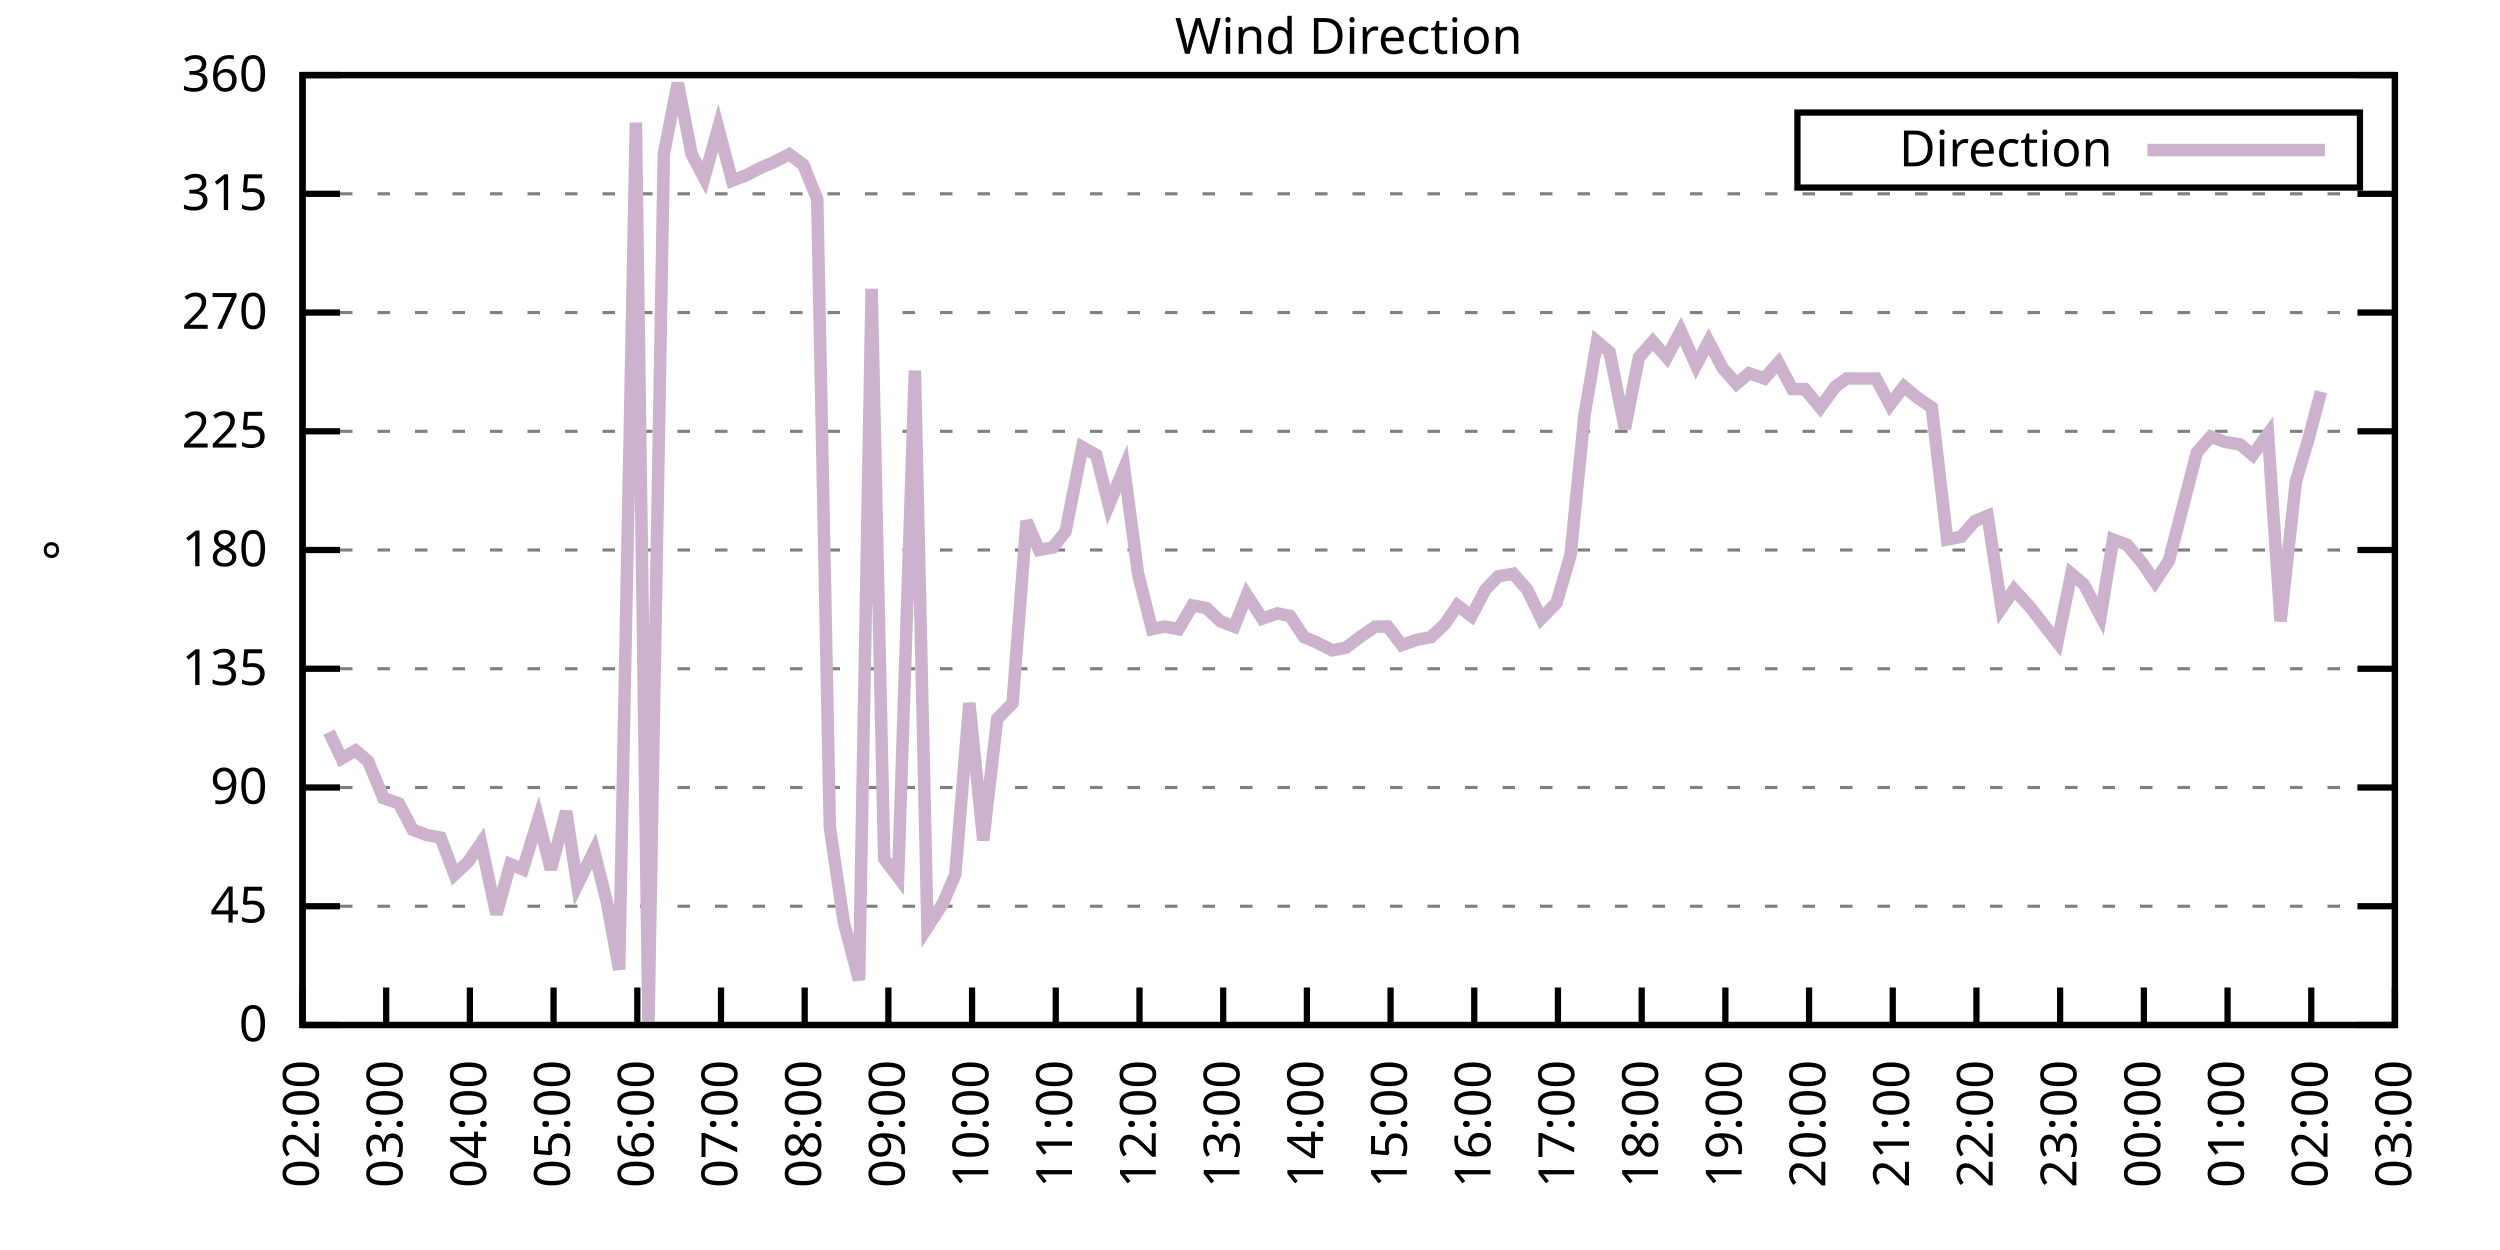
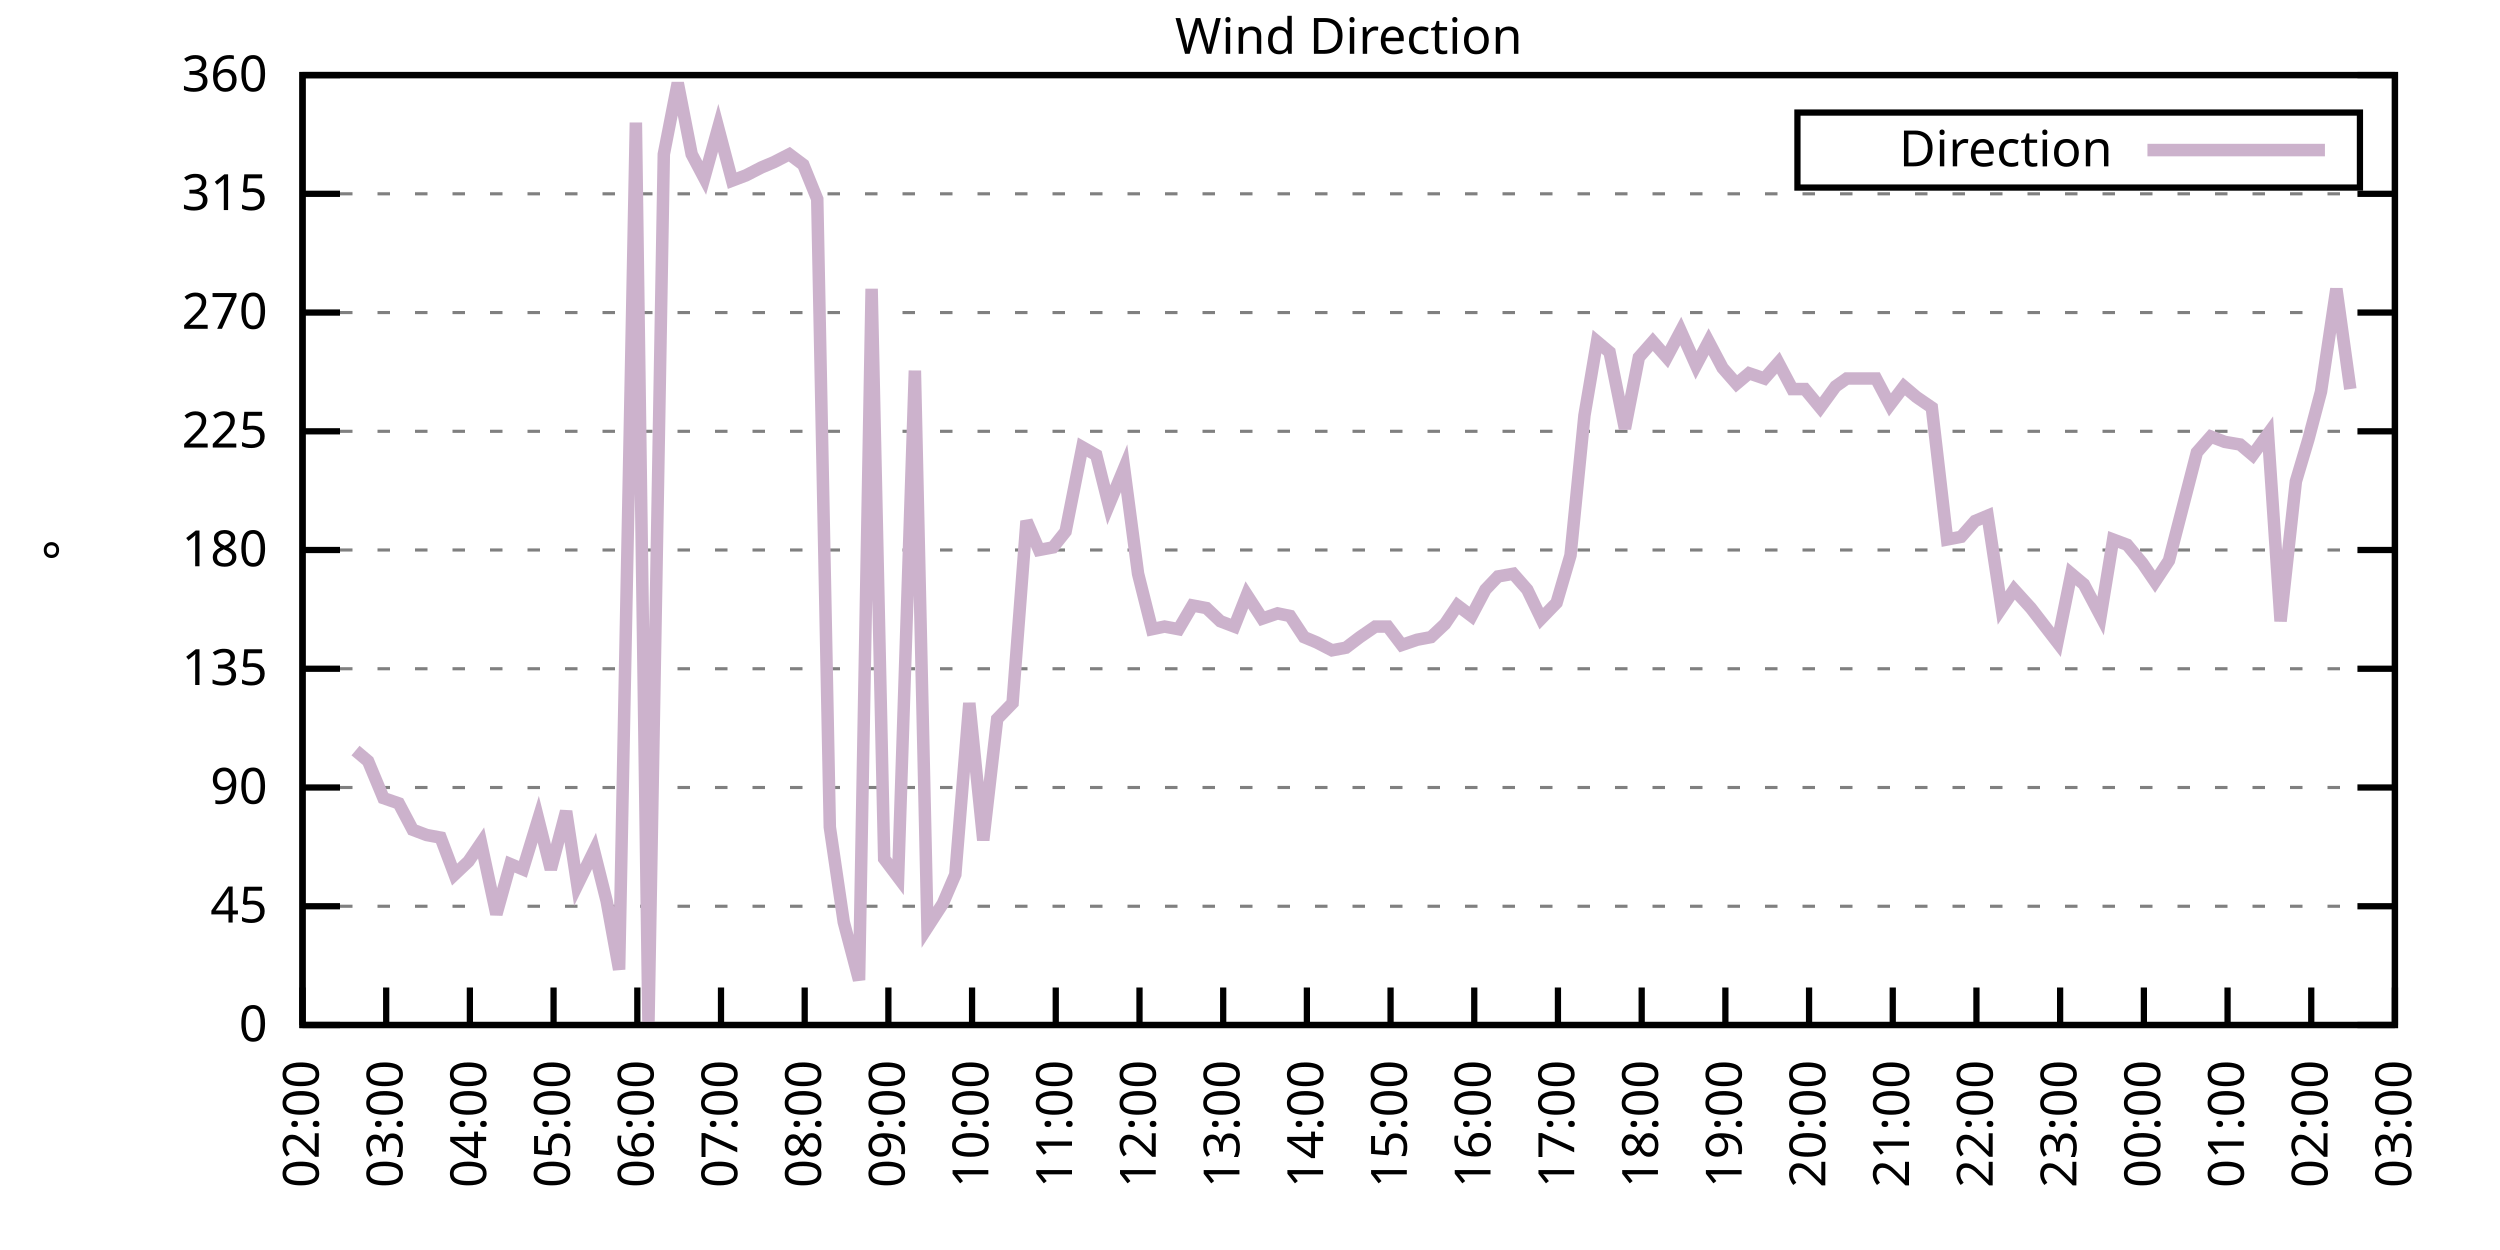
<svg xmlns="http://www.w3.org/2000/svg" xmlns:xlink="http://www.w3.org/1999/xlink" width="400" height="200" viewBox="0 0 400 200">
  <g id="gnuplot_canvas">
    <rect x="0" y="0" width="400" height="200" fill="none" />
    <defs>
      <circle id="gpDot" r="0.5" stroke-width="0.5" stroke="currentColor" />
      <path id="gpPt0" stroke-width="0.333" stroke="currentColor" d="M-1,0 h2 M0,-1 v2" />
      <path id="gpPt1" stroke-width="0.333" stroke="currentColor" d="M-1,-1 L1,1 M1,-1 L-1,1" />
      <path id="gpPt2" stroke-width="0.333" stroke="currentColor" d="M-1,0 L1,0 M0,-1 L0,1 M-1,-1 L1,1 M-1,1 L1,-1" />
      <rect id="gpPt3" stroke-width="0.333" stroke="currentColor" x="-1" y="-1" width="2" height="2" />
      <rect id="gpPt4" stroke-width="0.333" stroke="currentColor" fill="currentColor" x="-1" y="-1" width="2" height="2" />
      <circle id="gpPt5" stroke-width="0.333" stroke="currentColor" cx="0" cy="0" r="1" />
      <use xlink:href="#gpPt5" id="gpPt6" fill="currentColor" stroke="none" />
      <path id="gpPt7" stroke-width="0.333" stroke="currentColor" d="M0,-1.33 L-1.33,0.67 L1.33,0.67 z" />
      <use xlink:href="#gpPt7" id="gpPt8" fill="currentColor" stroke="none" />
      <use xlink:href="#gpPt7" id="gpPt9" stroke="currentColor" transform="rotate(180)" />
      <use xlink:href="#gpPt9" id="gpPt10" fill="currentColor" stroke="none" />
      <use xlink:href="#gpPt3" id="gpPt11" stroke="currentColor" transform="rotate(45)" />
      <use xlink:href="#gpPt11" id="gpPt12" fill="currentColor" stroke="none" />
      <path id="gpPt13" stroke-width="0.333" stroke="currentColor" d="M0,1.330 L1.265,0.411 L0.782,-1.067 L-0.782,-1.076 L-1.265,0.411 z" />
      <use xlink:href="#gpPt13" id="gpPt14" fill="currentColor" stroke="none" />
      <filter id="textbox" filterUnits="objectBoundingBox" x="0" y="0" height="1" width="1">
        <feFlood flood-color="white" flood-opacity="1" result="bgnd" />
        <feComposite in="SourceGraphic" in2="bgnd" operator="atop" />
      </filter>
      <filter id="greybox" filterUnits="objectBoundingBox" x="0" y="0" height="1" width="1">
        <feFlood flood-color="lightgrey" flood-opacity="1" result="grey" />
        <feComposite in="SourceGraphic" in2="grey" operator="atop" />
      </filter>
    </defs>
    <g fill="none" color="white" stroke="currentColor" stroke-width="1.00" stroke-linecap="butt" stroke-linejoin="miter">
</g>
    <g fill="none" color="black" stroke="currentColor" stroke-width="1.00" stroke-linecap="butt" stroke-linejoin="miter">
      <g stroke="none" shape-rendering="crispEdges">
        <polygon fill="rgb(255, 255, 255)" points="48.40,164.00 383.18,164.00 383.18,12.02 48.40,12.02 " />
      </g>
    </g>
    <g fill="none" color="black" stroke="currentColor" stroke-width="1.00" stroke-linecap="butt" stroke-linejoin="miter">
</g>
    <g fill="none" color="black" stroke="black" stroke-width="0.50" stroke-linecap="butt" stroke-linejoin="miter">
</g>
    <g fill="none" color="gray" stroke="currentColor" stroke-width="0.50" stroke-linecap="butt" stroke-linejoin="miter">
      <path stroke="gray" stroke-dasharray="2,4" class="gridline" d="M48.40,164.00 L383.19,164.00  " />
    </g>
    <g fill="none" color="gray" stroke="gray" stroke-width="1.00" stroke-linecap="butt" stroke-linejoin="miter">
</g>
    <g fill="none" color="black" stroke="currentColor" stroke-width="1.00" stroke-linecap="butt" stroke-linejoin="miter">
      <path stroke="black" d="M48.40,164.00 L54.40,164.00 M383.19,164.00 L377.19,164.00  " />
      <g transform="translate(42.80,166.60)" stroke="none" fill="black" font-family="Sans" font-size="8.00" text-anchor="end">
        <text>
          <tspan font-family="Sans"> 0</tspan>
        </text>
      </g>
    </g>
    <g fill="none" color="black" stroke="currentColor" stroke-width="1.00" stroke-linecap="butt" stroke-linejoin="miter">
</g>
    <g fill="none" color="black" stroke="black" stroke-width="0.50" stroke-linecap="butt" stroke-linejoin="miter">
</g>
    <g fill="none" color="gray" stroke="currentColor" stroke-width="0.50" stroke-linecap="butt" stroke-linejoin="miter">
      <path stroke="gray" stroke-dasharray="2,4" class="gridline" d="M48.40,145.00 L383.19,145.00  " />
    </g>
    <g fill="none" color="gray" stroke="gray" stroke-width="1.00" stroke-linecap="butt" stroke-linejoin="miter">
</g>
    <g fill="none" color="black" stroke="currentColor" stroke-width="1.00" stroke-linecap="butt" stroke-linejoin="miter">
      <path stroke="black" d="M48.40,145.00 L54.40,145.00 M383.19,145.00 L377.19,145.00  " />
      <g transform="translate(42.80,147.60)" stroke="none" fill="black" font-family="Sans" font-size="8.00" text-anchor="end">
        <text>
          <tspan font-family="Sans"> 45</tspan>
        </text>
      </g>
    </g>
    <g fill="none" color="black" stroke="currentColor" stroke-width="1.00" stroke-linecap="butt" stroke-linejoin="miter">
</g>
    <g fill="none" color="black" stroke="black" stroke-width="0.50" stroke-linecap="butt" stroke-linejoin="miter">
</g>
    <g fill="none" color="gray" stroke="currentColor" stroke-width="0.50" stroke-linecap="butt" stroke-linejoin="miter">
      <path stroke="gray" stroke-dasharray="2,4" class="gridline" d="M48.40,126.00 L383.19,126.00  " />
    </g>
    <g fill="none" color="gray" stroke="gray" stroke-width="1.00" stroke-linecap="butt" stroke-linejoin="miter">
</g>
    <g fill="none" color="black" stroke="currentColor" stroke-width="1.00" stroke-linecap="butt" stroke-linejoin="miter">
      <path stroke="black" d="M48.40,126.00 L54.40,126.00 M383.19,126.00 L377.19,126.00  " />
      <g transform="translate(42.80,128.60)" stroke="none" fill="black" font-family="Sans" font-size="8.00" text-anchor="end">
        <text>
          <tspan font-family="Sans"> 90</tspan>
        </text>
      </g>
    </g>
    <g fill="none" color="black" stroke="currentColor" stroke-width="1.00" stroke-linecap="butt" stroke-linejoin="miter">
</g>
    <g fill="none" color="black" stroke="black" stroke-width="0.50" stroke-linecap="butt" stroke-linejoin="miter">
</g>
    <g fill="none" color="gray" stroke="currentColor" stroke-width="0.50" stroke-linecap="butt" stroke-linejoin="miter">
      <path stroke="gray" stroke-dasharray="2,4" class="gridline" d="M48.40,107.00 L383.19,107.00  " />
    </g>
    <g fill="none" color="gray" stroke="gray" stroke-width="1.00" stroke-linecap="butt" stroke-linejoin="miter">
</g>
    <g fill="none" color="black" stroke="currentColor" stroke-width="1.00" stroke-linecap="butt" stroke-linejoin="miter">
      <path stroke="black" d="M48.40,107.00 L54.40,107.00 M383.19,107.00 L377.19,107.00  " />
      <g transform="translate(42.80,109.60)" stroke="none" fill="black" font-family="Sans" font-size="8.00" text-anchor="end">
        <text>
          <tspan font-family="Sans"> 135</tspan>
        </text>
      </g>
    </g>
    <g fill="none" color="black" stroke="currentColor" stroke-width="1.00" stroke-linecap="butt" stroke-linejoin="miter">
</g>
    <g fill="none" color="black" stroke="black" stroke-width="0.50" stroke-linecap="butt" stroke-linejoin="miter">
</g>
    <g fill="none" color="gray" stroke="currentColor" stroke-width="0.50" stroke-linecap="butt" stroke-linejoin="miter">
      <path stroke="gray" stroke-dasharray="2,4" class="gridline" d="M48.40,88.00 L383.19,88.00  " />
    </g>
    <g fill="none" color="gray" stroke="gray" stroke-width="1.00" stroke-linecap="butt" stroke-linejoin="miter">
</g>
    <g fill="none" color="black" stroke="currentColor" stroke-width="1.00" stroke-linecap="butt" stroke-linejoin="miter">
      <path stroke="black" d="M48.40,88.00 L54.40,88.00 M383.19,88.00 L377.19,88.00  " />
      <g transform="translate(42.80,90.60)" stroke="none" fill="black" font-family="Sans" font-size="8.00" text-anchor="end">
        <text>
          <tspan font-family="Sans"> 180</tspan>
        </text>
      </g>
    </g>
    <g fill="none" color="black" stroke="currentColor" stroke-width="1.00" stroke-linecap="butt" stroke-linejoin="miter">
</g>
    <g fill="none" color="black" stroke="black" stroke-width="0.50" stroke-linecap="butt" stroke-linejoin="miter">
</g>
    <g fill="none" color="gray" stroke="currentColor" stroke-width="0.50" stroke-linecap="butt" stroke-linejoin="miter">
      <path stroke="gray" stroke-dasharray="2,4" class="gridline" d="M48.40,69.01 L383.19,69.01  " />
    </g>
    <g fill="none" color="gray" stroke="gray" stroke-width="1.00" stroke-linecap="butt" stroke-linejoin="miter">
</g>
    <g fill="none" color="black" stroke="currentColor" stroke-width="1.00" stroke-linecap="butt" stroke-linejoin="miter">
      <path stroke="black" d="M48.40,69.01 L54.40,69.01 M383.19,69.01 L377.19,69.01  " />
      <g transform="translate(42.80,71.61)" stroke="none" fill="black" font-family="Sans" font-size="8.00" text-anchor="end">
        <text>
          <tspan font-family="Sans"> 225</tspan>
        </text>
      </g>
    </g>
    <g fill="none" color="black" stroke="currentColor" stroke-width="1.00" stroke-linecap="butt" stroke-linejoin="miter">
</g>
    <g fill="none" color="black" stroke="black" stroke-width="0.50" stroke-linecap="butt" stroke-linejoin="miter">
</g>
    <g fill="none" color="gray" stroke="currentColor" stroke-width="0.50" stroke-linecap="butt" stroke-linejoin="miter">
      <path stroke="gray" stroke-dasharray="2,4" class="gridline" d="M48.40,50.01 L383.19,50.01  " />
    </g>
    <g fill="none" color="gray" stroke="gray" stroke-width="1.00" stroke-linecap="butt" stroke-linejoin="miter">
</g>
    <g fill="none" color="black" stroke="currentColor" stroke-width="1.00" stroke-linecap="butt" stroke-linejoin="miter">
      <path stroke="black" d="M48.40,50.01 L54.40,50.01 M383.19,50.01 L377.19,50.01  " />
      <g transform="translate(42.80,52.61)" stroke="none" fill="black" font-family="Sans" font-size="8.00" text-anchor="end">
        <text>
          <tspan font-family="Sans"> 270</tspan>
        </text>
      </g>
    </g>
    <g fill="none" color="black" stroke="currentColor" stroke-width="1.00" stroke-linecap="butt" stroke-linejoin="miter">
</g>
    <g fill="none" color="black" stroke="black" stroke-width="0.50" stroke-linecap="butt" stroke-linejoin="miter">
</g>
    <g fill="none" color="gray" stroke="currentColor" stroke-width="0.50" stroke-linecap="butt" stroke-linejoin="miter">
      <path stroke="gray" stroke-dasharray="2,4" class="gridline" d="M48.40,31.01 L383.19,31.01  " />
    </g>
    <g fill="none" color="gray" stroke="gray" stroke-width="1.00" stroke-linecap="butt" stroke-linejoin="miter">
</g>
    <g fill="none" color="black" stroke="currentColor" stroke-width="1.00" stroke-linecap="butt" stroke-linejoin="miter">
      <path stroke="black" d="M48.40,31.01 L54.40,31.01 M383.19,31.01 L377.19,31.01  " />
      <g transform="translate(42.80,33.61)" stroke="none" fill="black" font-family="Sans" font-size="8.00" text-anchor="end">
        <text>
          <tspan font-family="Sans"> 315</tspan>
        </text>
      </g>
    </g>
    <g fill="none" color="black" stroke="currentColor" stroke-width="1.00" stroke-linecap="butt" stroke-linejoin="miter">
</g>
    <g fill="none" color="black" stroke="black" stroke-width="0.50" stroke-linecap="butt" stroke-linejoin="miter">
</g>
    <g fill="none" color="gray" stroke="currentColor" stroke-width="0.50" stroke-linecap="butt" stroke-linejoin="miter">
      <path stroke="gray" stroke-dasharray="2,4" class="gridline" d="M48.40,12.01 L383.19,12.01  " />
    </g>
    <g fill="none" color="gray" stroke="gray" stroke-width="1.00" stroke-linecap="butt" stroke-linejoin="miter">
</g>
    <g fill="none" color="black" stroke="currentColor" stroke-width="1.00" stroke-linecap="butt" stroke-linejoin="miter">
      <path stroke="black" d="M48.40,12.01 L54.40,12.01 M383.19,12.01 L377.19,12.01  " />
      <g transform="translate(42.80,14.61)" stroke="none" fill="black" font-family="Sans" font-size="8.00" text-anchor="end">
        <text>
          <tspan font-family="Sans"> 360</tspan>
        </text>
      </g>
    </g>
    <g fill="none" color="black" stroke="currentColor" stroke-width="1.00" stroke-linecap="butt" stroke-linejoin="miter">
      <path stroke="black" d="M48.40,164.00 L48.40,158.00  " />
      <g transform="translate(51.00,169.60) rotate(270.00)" stroke="none" fill="black" font-family="Sans" font-size="8.00" text-anchor="end">
        <text>
          <tspan font-family="Sans">02:00</tspan>
        </text>
      </g>
    </g>
    <g fill="none" color="black" stroke="currentColor" stroke-width="1.00" stroke-linecap="butt" stroke-linejoin="miter">
      <path stroke="black" d="M61.79,164.00 L61.79,158.00  " />
      <g transform="translate(64.39,169.60) rotate(270.00)" stroke="none" fill="black" font-family="Sans" font-size="8.00" text-anchor="end">
        <text>
          <tspan font-family="Sans">03:00</tspan>
        </text>
      </g>
    </g>
    <g fill="none" color="black" stroke="currentColor" stroke-width="1.00" stroke-linecap="butt" stroke-linejoin="miter">
      <path stroke="black" d="M75.18,164.00 L75.18,158.00  " />
      <g transform="translate(77.78,169.60) rotate(270.00)" stroke="none" fill="black" font-family="Sans" font-size="8.00" text-anchor="end">
        <text>
          <tspan font-family="Sans">04:00</tspan>
        </text>
      </g>
    </g>
    <g fill="none" color="black" stroke="currentColor" stroke-width="1.00" stroke-linecap="butt" stroke-linejoin="miter">
      <path stroke="black" d="M88.57,164.00 L88.57,158.00  " />
      <g transform="translate(91.17,169.60) rotate(270.00)" stroke="none" fill="black" font-family="Sans" font-size="8.00" text-anchor="end">
        <text>
          <tspan font-family="Sans">05:00</tspan>
        </text>
      </g>
    </g>
    <g fill="none" color="black" stroke="currentColor" stroke-width="1.00" stroke-linecap="butt" stroke-linejoin="miter">
      <path stroke="black" d="M101.97,164.00 L101.97,158.00  " />
      <g transform="translate(104.57,169.60) rotate(270.00)" stroke="none" fill="black" font-family="Sans" font-size="8.00" text-anchor="end">
        <text>
          <tspan font-family="Sans">06:00</tspan>
        </text>
      </g>
    </g>
    <g fill="none" color="black" stroke="currentColor" stroke-width="1.00" stroke-linecap="butt" stroke-linejoin="miter">
      <path stroke="black" d="M115.36,164.00 L115.36,158.00  " />
      <g transform="translate(117.96,169.60) rotate(270.00)" stroke="none" fill="black" font-family="Sans" font-size="8.00" text-anchor="end">
        <text>
          <tspan font-family="Sans">07:00</tspan>
        </text>
      </g>
    </g>
    <g fill="none" color="black" stroke="currentColor" stroke-width="1.00" stroke-linecap="butt" stroke-linejoin="miter">
      <path stroke="black" d="M128.75,164.00 L128.75,158.00  " />
      <g transform="translate(131.35,169.60) rotate(270.00)" stroke="none" fill="black" font-family="Sans" font-size="8.00" text-anchor="end">
        <text>
          <tspan font-family="Sans">08:00</tspan>
        </text>
      </g>
    </g>
    <g fill="none" color="black" stroke="currentColor" stroke-width="1.00" stroke-linecap="butt" stroke-linejoin="miter">
      <path stroke="black" d="M142.14,164.00 L142.14,158.00  " />
      <g transform="translate(144.74,169.60) rotate(270.00)" stroke="none" fill="black" font-family="Sans" font-size="8.00" text-anchor="end">
        <text>
          <tspan font-family="Sans">09:00</tspan>
        </text>
      </g>
    </g>
    <g fill="none" color="black" stroke="currentColor" stroke-width="1.00" stroke-linecap="butt" stroke-linejoin="miter">
      <path stroke="black" d="M155.53,164.00 L155.53,158.00  " />
      <g transform="translate(158.13,169.60) rotate(270.00)" stroke="none" fill="black" font-family="Sans" font-size="8.00" text-anchor="end">
        <text>
          <tspan font-family="Sans">10:00</tspan>
        </text>
      </g>
    </g>
    <g fill="none" color="black" stroke="currentColor" stroke-width="1.00" stroke-linecap="butt" stroke-linejoin="miter">
      <path stroke="black" d="M168.92,164.00 L168.92,158.00  " />
      <g transform="translate(171.52,169.60) rotate(270.00)" stroke="none" fill="black" font-family="Sans" font-size="8.00" text-anchor="end">
        <text>
          <tspan font-family="Sans">11:00</tspan>
        </text>
      </g>
    </g>
    <g fill="none" color="black" stroke="currentColor" stroke-width="1.00" stroke-linecap="butt" stroke-linejoin="miter">
      <path stroke="black" d="M182.32,164.00 L182.32,158.00  " />
      <g transform="translate(184.92,169.60) rotate(270.00)" stroke="none" fill="black" font-family="Sans" font-size="8.00" text-anchor="end">
        <text>
          <tspan font-family="Sans">12:00</tspan>
        </text>
      </g>
    </g>
    <g fill="none" color="black" stroke="currentColor" stroke-width="1.00" stroke-linecap="butt" stroke-linejoin="miter">
      <path stroke="black" d="M195.71,164.00 L195.71,158.00  " />
      <g transform="translate(198.31,169.60) rotate(270.00)" stroke="none" fill="black" font-family="Sans" font-size="8.00" text-anchor="end">
        <text>
          <tspan font-family="Sans">13:00</tspan>
        </text>
      </g>
    </g>
    <g fill="none" color="black" stroke="currentColor" stroke-width="1.00" stroke-linecap="butt" stroke-linejoin="miter">
      <path stroke="black" d="M209.10,164.00 L209.10,158.00  " />
      <g transform="translate(211.70,169.60) rotate(270.00)" stroke="none" fill="black" font-family="Sans" font-size="8.00" text-anchor="end">
        <text>
          <tspan font-family="Sans">14:00</tspan>
        </text>
      </g>
    </g>
    <g fill="none" color="black" stroke="currentColor" stroke-width="1.00" stroke-linecap="butt" stroke-linejoin="miter">
      <path stroke="black" d="M222.49,164.00 L222.49,158.00  " />
      <g transform="translate(225.09,169.60) rotate(270.00)" stroke="none" fill="black" font-family="Sans" font-size="8.00" text-anchor="end">
        <text>
          <tspan font-family="Sans">15:00</tspan>
        </text>
      </g>
    </g>
    <g fill="none" color="black" stroke="currentColor" stroke-width="1.00" stroke-linecap="butt" stroke-linejoin="miter">
      <path stroke="black" d="M235.88,164.00 L235.88,158.00  " />
      <g transform="translate(238.48,169.60) rotate(270.00)" stroke="none" fill="black" font-family="Sans" font-size="8.00" text-anchor="end">
        <text>
          <tspan font-family="Sans">16:00</tspan>
        </text>
      </g>
    </g>
    <g fill="none" color="black" stroke="currentColor" stroke-width="1.00" stroke-linecap="butt" stroke-linejoin="miter">
      <path stroke="black" d="M249.27,164.00 L249.27,158.00  " />
      <g transform="translate(251.87,169.60) rotate(270.00)" stroke="none" fill="black" font-family="Sans" font-size="8.00" text-anchor="end">
        <text>
          <tspan font-family="Sans">17:00</tspan>
        </text>
      </g>
    </g>
    <g fill="none" color="black" stroke="currentColor" stroke-width="1.00" stroke-linecap="butt" stroke-linejoin="miter">
      <path stroke="black" d="M262.67,164.00 L262.67,158.00  " />
      <g transform="translate(265.27,169.60) rotate(270.00)" stroke="none" fill="black" font-family="Sans" font-size="8.00" text-anchor="end">
        <text>
          <tspan font-family="Sans">18:00</tspan>
        </text>
      </g>
    </g>
    <g fill="none" color="black" stroke="currentColor" stroke-width="1.00" stroke-linecap="butt" stroke-linejoin="miter">
      <path stroke="black" d="M276.06,164.00 L276.06,158.00  " />
      <g transform="translate(278.66,169.60) rotate(270.00)" stroke="none" fill="black" font-family="Sans" font-size="8.00" text-anchor="end">
        <text>
          <tspan font-family="Sans">19:00</tspan>
        </text>
      </g>
    </g>
    <g fill="none" color="black" stroke="currentColor" stroke-width="1.00" stroke-linecap="butt" stroke-linejoin="miter">
      <path stroke="black" d="M289.45,164.00 L289.45,158.00  " />
      <g transform="translate(292.05,169.60) rotate(270.00)" stroke="none" fill="black" font-family="Sans" font-size="8.00" text-anchor="end">
        <text>
          <tspan font-family="Sans">20:00</tspan>
        </text>
      </g>
    </g>
    <g fill="none" color="black" stroke="currentColor" stroke-width="1.00" stroke-linecap="butt" stroke-linejoin="miter">
      <path stroke="black" d="M302.84,164.00 L302.84,158.00  " />
      <g transform="translate(305.44,169.60) rotate(270.00)" stroke="none" fill="black" font-family="Sans" font-size="8.00" text-anchor="end">
        <text>
          <tspan font-family="Sans">21:00</tspan>
        </text>
      </g>
    </g>
    <g fill="none" color="black" stroke="currentColor" stroke-width="1.00" stroke-linecap="butt" stroke-linejoin="miter">
      <path stroke="black" d="M316.23,164.00 L316.23,158.00  " />
      <g transform="translate(318.83,169.60) rotate(270.00)" stroke="none" fill="black" font-family="Sans" font-size="8.00" text-anchor="end">
        <text>
          <tspan font-family="Sans">22:00</tspan>
        </text>
      </g>
    </g>
    <g fill="none" color="black" stroke="currentColor" stroke-width="1.00" stroke-linecap="butt" stroke-linejoin="miter">
      <path stroke="black" d="M329.62,164.00 L329.62,158.00  " />
      <g transform="translate(332.22,169.60) rotate(270.00)" stroke="none" fill="black" font-family="Sans" font-size="8.00" text-anchor="end">
        <text>
          <tspan font-family="Sans">23:00</tspan>
        </text>
      </g>
    </g>
    <g fill="none" color="black" stroke="currentColor" stroke-width="1.00" stroke-linecap="butt" stroke-linejoin="miter">
      <path stroke="black" d="M343.02,164.00 L343.02,158.00  " />
      <g transform="translate(345.62,169.60) rotate(270.00)" stroke="none" fill="black" font-family="Sans" font-size="8.00" text-anchor="end">
        <text>
          <tspan font-family="Sans">00:00</tspan>
        </text>
      </g>
    </g>
    <g fill="none" color="black" stroke="currentColor" stroke-width="1.00" stroke-linecap="butt" stroke-linejoin="miter">
      <path stroke="black" d="M356.41,164.00 L356.41,158.00  " />
      <g transform="translate(359.01,169.60) rotate(270.00)" stroke="none" fill="black" font-family="Sans" font-size="8.00" text-anchor="end">
        <text>
          <tspan font-family="Sans">01:00</tspan>
        </text>
      </g>
    </g>
    <g fill="none" color="black" stroke="currentColor" stroke-width="1.00" stroke-linecap="butt" stroke-linejoin="miter">
      <path stroke="black" d="M369.80,164.00 L369.80,158.00  " />
      <g transform="translate(372.40,169.60) rotate(270.00)" stroke="none" fill="black" font-family="Sans" font-size="8.00" text-anchor="end">
        <text>
          <tspan font-family="Sans">02:00</tspan>
        </text>
      </g>
    </g>
    <g fill="none" color="black" stroke="currentColor" stroke-width="1.00" stroke-linecap="butt" stroke-linejoin="miter">
      <path stroke="black" d="M383.19,164.00 L383.19,158.00  " />
      <g transform="translate(385.79,169.60) rotate(270.00)" stroke="none" fill="black" font-family="Sans" font-size="8.00" text-anchor="end">
        <text>
          <tspan font-family="Sans">03:00</tspan>
        </text>
      </g>
    </g>
    <g fill="none" color="black" stroke="currentColor" stroke-width="1.00" stroke-linecap="butt" stroke-linejoin="miter">
</g>
    <g fill="none" color="black" stroke="currentColor" stroke-width="1.00" stroke-linecap="butt" stroke-linejoin="miter">
      <path stroke="black" d="M48.40,12.01 L48.40,164.00 L383.19,164.00 L383.19,12.01 L48.40,12.01 Z  " />
    </g>
    <g fill="none" color="black" stroke="currentColor" stroke-width="1.00" stroke-linecap="butt" stroke-linejoin="miter">
</g>
    <g fill="none" color="black" stroke="currentColor" stroke-width="1.00" stroke-linecap="butt" stroke-linejoin="miter">
      <path stroke="black" d="M287.59,30.01 L287.59,18.01 L377.59,18.01 L377.59,30.01 L287.59,30.01 Z  " />
    </g>
    <g id="Wind_direction_plot_1">
      <g fill="none" color="white" stroke="black" stroke-width="2.00" stroke-linecap="butt" stroke-linejoin="miter">
</g>
      <g fill="none" color="black" stroke="currentColor" stroke-width="2.00" stroke-linecap="butt" stroke-linejoin="miter">
        <g transform="translate(337.99,26.61)" stroke="none" fill="black" font-family="Sans" font-size="8.00" text-anchor="end">
          <text>
            <tspan font-family="Sans">Direction</tspan>
          </text>
        </g>
      </g>
      <g fill="none" color="black" stroke="currentColor" stroke-width="2.00" stroke-linecap="butt" stroke-linejoin="miter">
-         <path stroke="rgb(204, 178, 204)" d="M343.59,24.01 L371.99,24.01 M52.64,117.14 L54.65,121.36 L56.88,120.09 L58.89,121.78 L61.35,127.69 L63.80,128.54   L66.03,132.76 L68.26,133.60 L70.50,134.02 L72.73,139.93 L74.96,137.82 L76.97,134.87 L79.42,146.27 L81.66,138.25   L83.66,139.09 L86.12,131.07 L88.13,139.09 L90.58,129.80 L92.37,141.62 L95.05,136.14 L97.06,144.16 L99.06,155.13   L101.74,19.61 L103.75,164.00 L106.21,24.68 L108.44,13.28 L110.67,24.68 L112.68,28.48 L114.91,20.45 L117.14,28.90   L119.38,28.05 L121.83,26.79 L123.84,25.94 L126.29,24.68 L128.53,26.36 L130.76,31.85 L132.77,132.34 L135.00,147.53   L137.45,156.82 L139.46,46.21 L141.47,137.40 L143.70,140.36 L146.38,59.30 L148.39,148.38 L150.85,144.58 L152.85,139.93   L155.09,112.49 L157.32,134.45 L159.55,115.03 L162.01,112.49 L164.24,83.36 L166.25,88.00 L168.48,87.58 L170.49,85.05   L173.17,71.54 L175.40,72.81 L177.41,80.83 L179.86,74.92 L182.09,91.80 L184.32,100.67 L186.33,100.25 L188.57,100.67   L190.80,96.87 L193.03,97.29 L195.26,99.40 L197.49,100.25 L199.50,95.18 L201.96,98.98 L204.41,98.14 L206.42,98.56   L208.65,101.94 L210.66,102.78 L213.12,104.05 L215.35,103.63 L217.58,101.94 L220.04,100.25 L222.04,100.25 L224.28,103.20   L226.73,102.36 L228.96,101.94 L231.20,99.83 L233.20,96.87 L235.44,98.56 L237.67,94.34 L239.68,92.23 L242.13,91.80   L244.36,94.34 L246.60,98.98 L249.05,96.45 L251.28,88.85 L253.51,66.47 L255.52,54.65 L257.53,56.34 L259.99,68.58   L262.22,57.18 L264.45,54.65 L266.68,57.18 L268.92,52.96 L271.37,58.45 L273.38,54.65 L275.61,58.87 L277.84,61.41   L279.85,59.72 L282.31,60.56 L284.54,58.03 L286.77,62.25 L288.78,62.25 L291.23,65.21 L293.69,61.83 L295.48,60.56   L297.93,60.56 L300.16,60.56 L302.39,64.78 L304.63,61.83 L306.63,63.52 L309.09,65.21 L311.54,86.32 L313.78,85.89   L316.01,83.36 L318.02,82.52 L320.25,97.29 L322.26,94.34 L324.94,97.29 L329.18,102.78 L331.41,91.80 L333.42,93.49   L336.10,98.56 L338.10,86.32 L340.34,87.16 L342.79,90.12 L344.80,93.07 L347.03,89.69 L351.50,72.38 L353.73,69.85   L355.96,70.70 L358.42,71.12 L360.42,72.81 L362.88,69.43 L364.89,99.40 L367.34,77.03 L369.35,70.27 L371.36,62.67    " />
+         <path stroke="rgb(204, 178, 204)" d="M343.59,24.01 L371.99,24.01 M56.88,120.09 L58.89,121.78 L61.35,127.69 L63.80,128.54 L66.03,132.76 L68.26,133.60   L70.50,134.02 L72.73,139.93 L74.96,137.82 L76.97,134.87 L79.42,146.27 L81.66,138.25 L83.66,139.09 L86.12,131.07   L88.13,139.09 L90.58,129.80 L92.37,141.62 L95.05,136.14 L97.06,144.16 L99.06,155.13 L101.74,19.61 L103.75,164.00   L106.21,24.68 L108.44,13.28 L110.67,24.68 L112.68,28.48 L114.91,20.45 L117.14,28.90 L119.38,28.05 L121.83,26.79   L123.84,25.94 L126.29,24.68 L128.53,26.36 L130.76,31.85 L132.77,132.34 L135.00,147.53 L137.45,156.82 L139.46,46.21   L141.47,137.40 L143.70,140.36 L146.38,59.30 L148.39,148.38 L150.85,144.58 L152.85,139.93 L155.09,112.49 L157.32,134.45   L159.55,115.03 L162.01,112.49 L164.24,83.36 L166.25,88.00 L168.48,87.58 L170.49,85.05 L173.17,71.54 L175.40,72.81   L177.41,80.83 L179.86,74.92 L182.09,91.80 L184.32,100.67 L186.33,100.25 L188.57,100.67 L190.80,96.87 L193.03,97.29   L195.26,99.40 L197.49,100.25 L199.50,95.18 L201.96,98.98 L204.41,98.14 L206.42,98.56 L208.65,101.94 L210.66,102.78   L213.12,104.05 L215.35,103.63 L217.58,101.94 L220.04,100.25 L222.04,100.25 L224.28,103.20 L226.73,102.36 L228.96,101.94   L231.20,99.83 L233.20,96.87 L235.44,98.56 L237.67,94.34 L239.68,92.23 L242.13,91.80 L244.36,94.34 L246.60,98.98   L249.05,96.45 L251.28,88.85 L253.51,66.47 L255.52,54.65 L257.53,56.34 L259.99,68.58 L262.22,57.18 L264.45,54.65   L266.68,57.18 L268.92,52.96 L271.37,58.45 L273.38,54.65 L275.61,58.87 L277.84,61.41 L279.85,59.72 L282.31,60.56   L284.54,58.03 L286.77,62.25 L288.78,62.25 L291.23,65.21 L293.69,61.83 L295.48,60.56 L297.93,60.56 L300.16,60.56   L302.39,64.78 L304.63,61.83 L306.63,63.52 L309.09,65.21 L311.54,86.32 L313.78,85.89 L316.01,83.36 L318.02,82.52   L320.25,97.29 L322.26,94.34 L324.94,97.29 L329.18,102.78 L331.41,91.80 L333.42,93.49 L336.10,98.56 L338.10,86.32   L340.34,87.16 L342.79,90.12 L344.80,93.07 L347.03,89.69 L351.50,72.38 L353.73,69.85 L355.96,70.70 L358.42,71.12   L360.42,72.81 L362.88,69.43 L364.89,99.40 L367.34,77.03 L369.35,70.27 L371.36,62.67 L373.82,46.21 L376.05,62.25    " />
      </g>
    </g>
    <g fill="none" color="black" stroke="currentColor" stroke-width="2.00" stroke-linecap="butt" stroke-linejoin="miter">
</g>
    <g fill="none" color="black" stroke="black" stroke-width="1.00" stroke-linecap="butt" stroke-linejoin="miter">
</g>
    <g fill="none" color="black" stroke="currentColor" stroke-width="1.00" stroke-linecap="butt" stroke-linejoin="miter">
      <path stroke="black" d="M48.40,12.01 L48.40,164.00 L383.19,164.00 L383.19,12.01 L48.40,12.01 Z  " />
      <g transform="translate(12.80,88.01) rotate(270.00)" stroke="none" fill="black" font-family="Sans" font-size="8.00" text-anchor="middle">
        <text>
          <tspan font-family="Sans">°</tspan>
        </text>
      </g>
    </g>
    <g fill="none" color="black" stroke="currentColor" stroke-width="1.00" stroke-linecap="butt" stroke-linejoin="miter">
</g>
    <g fill="none" color="black" stroke="currentColor" stroke-width="1.00" stroke-linecap="butt" stroke-linejoin="miter">
      <g transform="translate(215.79,8.61)" stroke="none" fill="black" font-family="Sans" font-size="8.00" text-anchor="middle">
        <text>
          <tspan font-family="Sans">Wind Direction</tspan>
        </text>
      </g>
    </g>
    <g fill="none" color="black" stroke="currentColor" stroke-width="1.00" stroke-linecap="butt" stroke-linejoin="miter">
</g>
  </g>
</svg>
